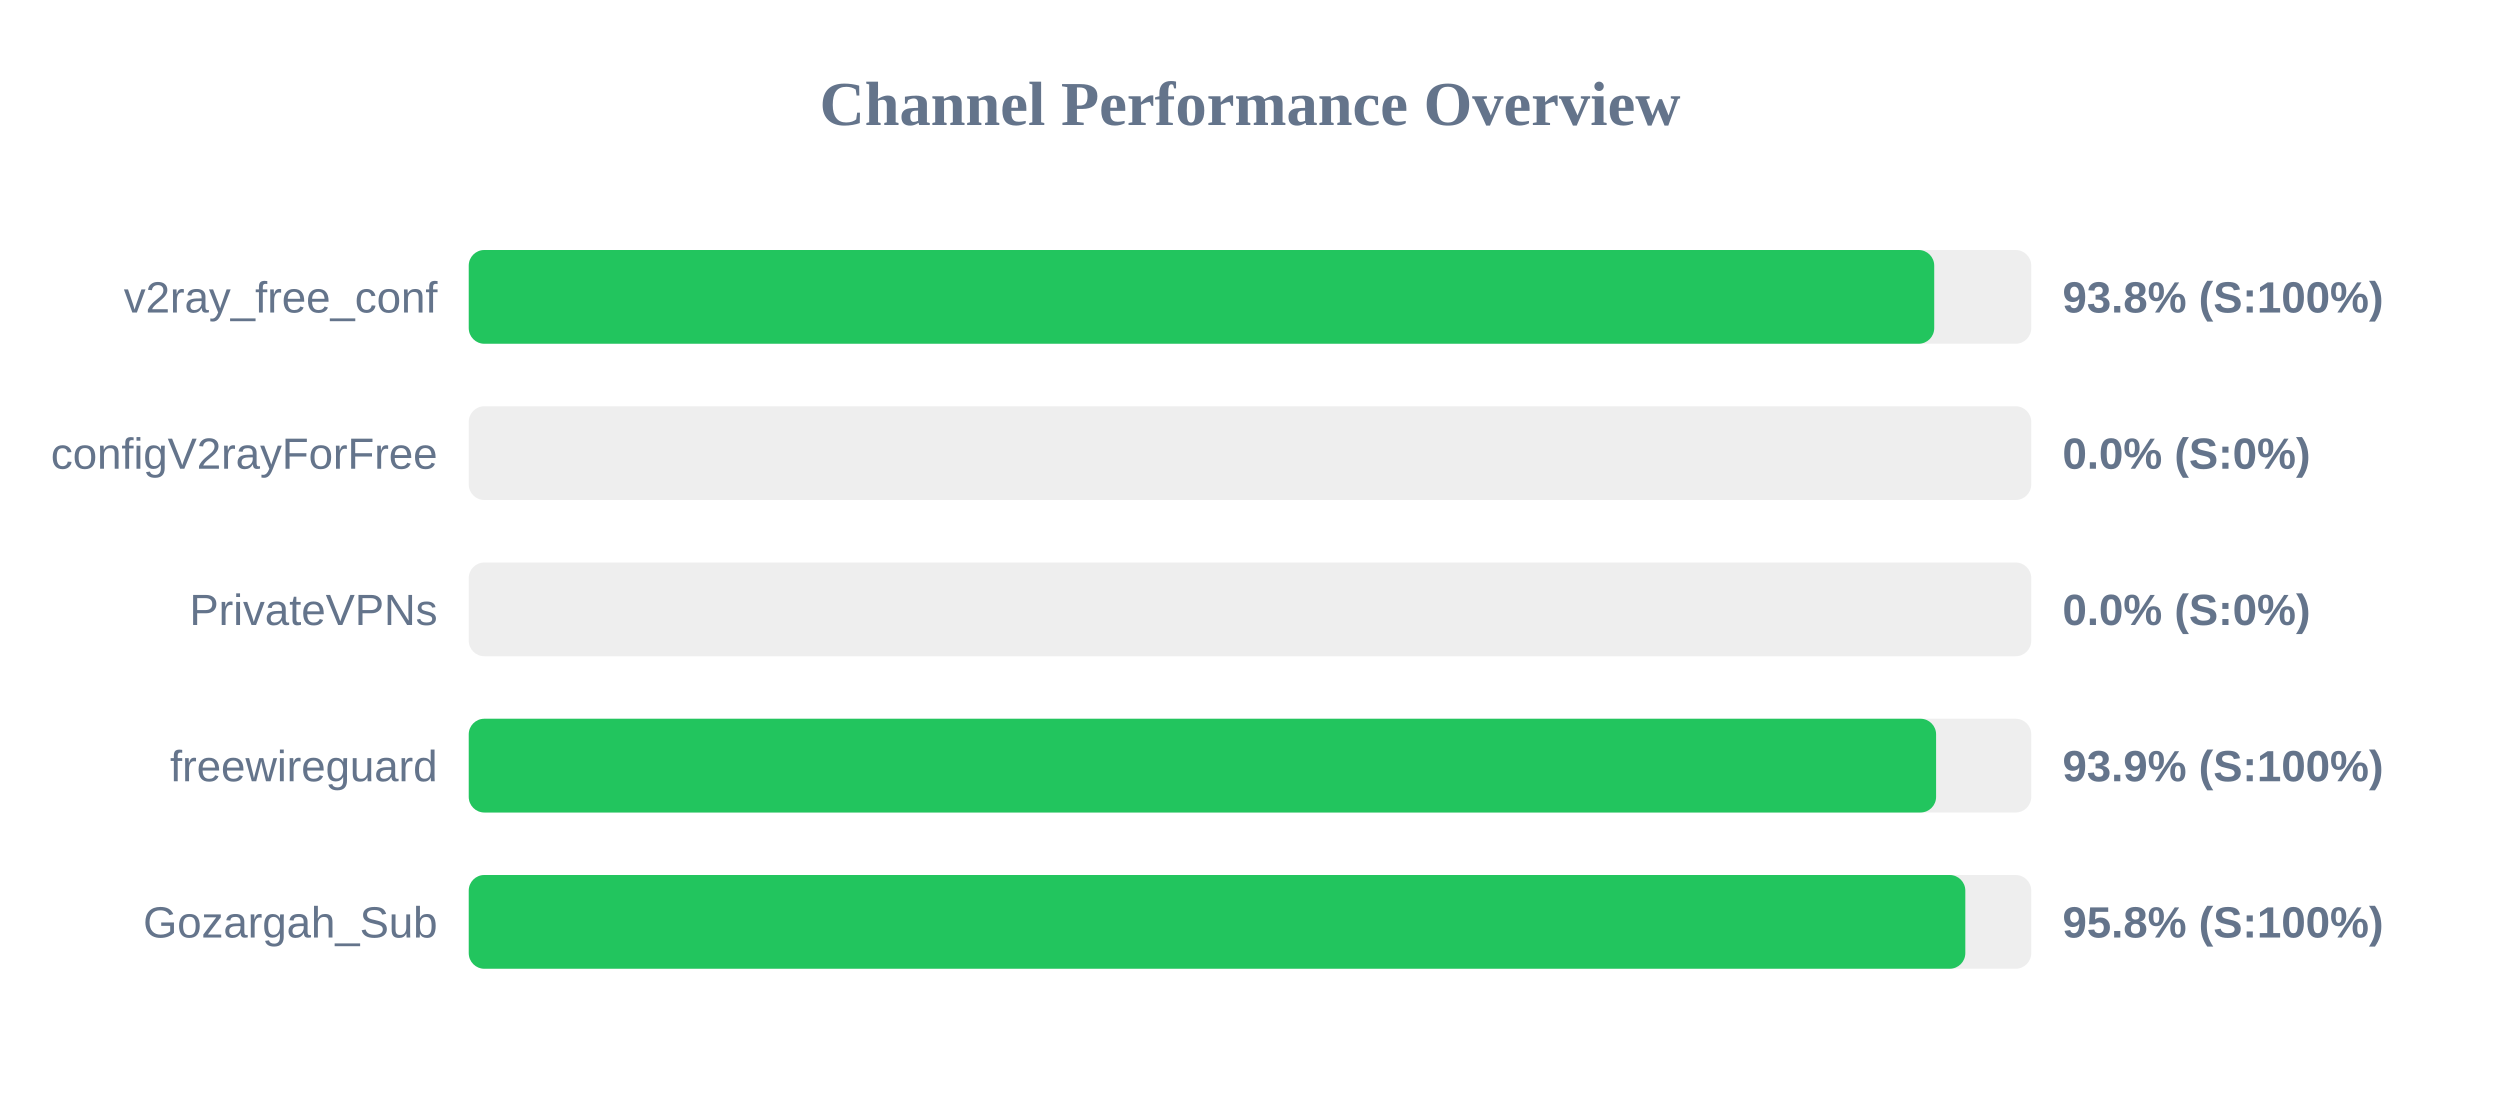
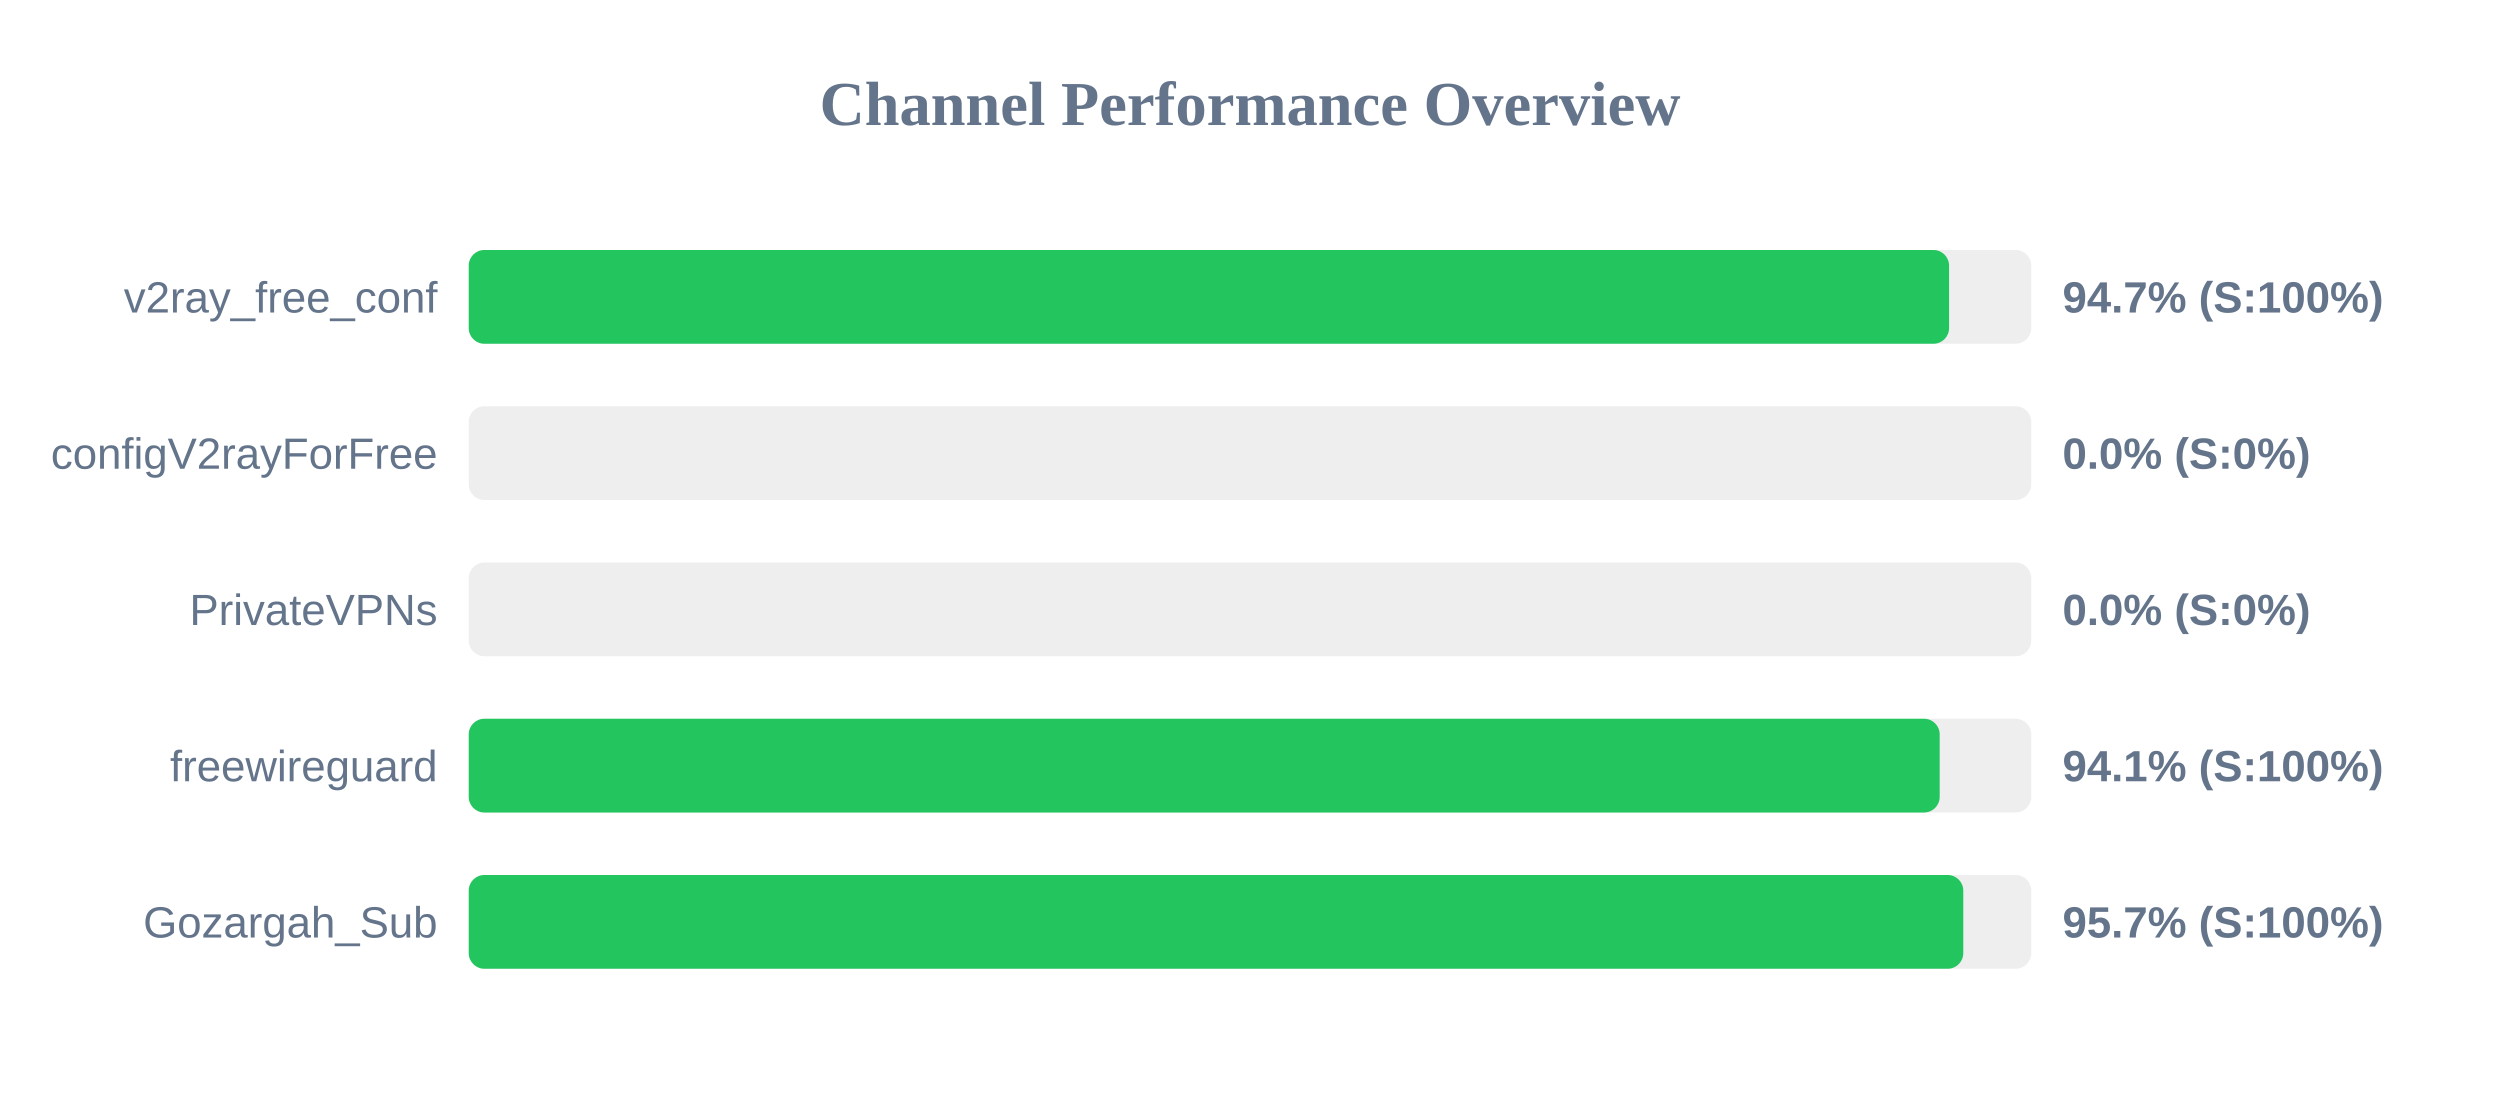
<svg xmlns="http://www.w3.org/2000/svg" width="800" height="350" version="1.1">
  <style>
        .row { font: 14px Arial; fill: #64748b; }
        .score { font: bold 14px Arial; fill: #64748b; }
    </style>
  <text x="400" y="40" text-anchor="middle" font-size="20px" font-weight="bold" fill="#64748b">Channel Performance Overview</text>
  <rect x="150" y="80" width="500" height="30" fill="#eee" rx="5" />
-   <rect x="150" y="80" width="468.95" height="30" fill="#22c55e" rx="5" />
+   <rect x="150" y="80" width="473.7" height="30" fill="#22c55e" rx="5" />
  <text x="140" y="100" text-anchor="end" class="row">v2ray_free_conf</text>
-   <text x="660" y="100" text-anchor="start" class="score">93.8% (S:100%)</text>
+   <text x="660" y="100" text-anchor="start" class="score">94.7% (S:100%)</text>
  <rect x="150" y="130" width="500" height="30" fill="#eee" rx="5" />
  <rect x="150" y="130" width="0.0" height="30" fill="#ef4444" rx="5" />
  <text x="140" y="150" text-anchor="end" class="row">configV2rayForFree</text>
  <text x="660" y="150" text-anchor="start" class="score">0.0% (S:0%)</text>
  <rect x="150" y="180" width="500" height="30" fill="#eee" rx="5" />
  <rect x="150" y="180" width="0.0" height="30" fill="#ef4444" rx="5" />
  <text x="140" y="200" text-anchor="end" class="row">PrivateVPNs</text>
  <text x="660" y="200" text-anchor="start" class="score">0.0% (S:0%)</text>
  <rect x="150" y="230" width="500" height="30" fill="#eee" rx="5" />
-   <rect x="150" y="230" width="469.55" height="30" fill="#22c55e" rx="5" />
+   <rect x="150" y="230" width="470.7" height="30" fill="#22c55e" rx="5" />
  <text x="140" y="250" text-anchor="end" class="row">freewireguard</text>
-   <text x="660" y="250" text-anchor="start" class="score">93.9% (S:100%)</text>
+   <text x="660" y="250" text-anchor="start" class="score">94.1% (S:100%)</text>
  <rect x="150" y="280" width="500" height="30" fill="#eee" rx="5" />
-   <rect x="150" y="280" width="478.9" height="30" fill="#22c55e" rx="5" />
+   <rect x="150" y="280" width="478.25" height="30" fill="#22c55e" rx="5" />
  <text x="140" y="300" text-anchor="end" class="row">Gozargah_Sub</text>
-   <text x="660" y="300" text-anchor="start" class="score">95.8% (S:100%)</text>
+   <text x="660" y="300" text-anchor="start" class="score">95.7% (S:100%)</text>
</svg>
